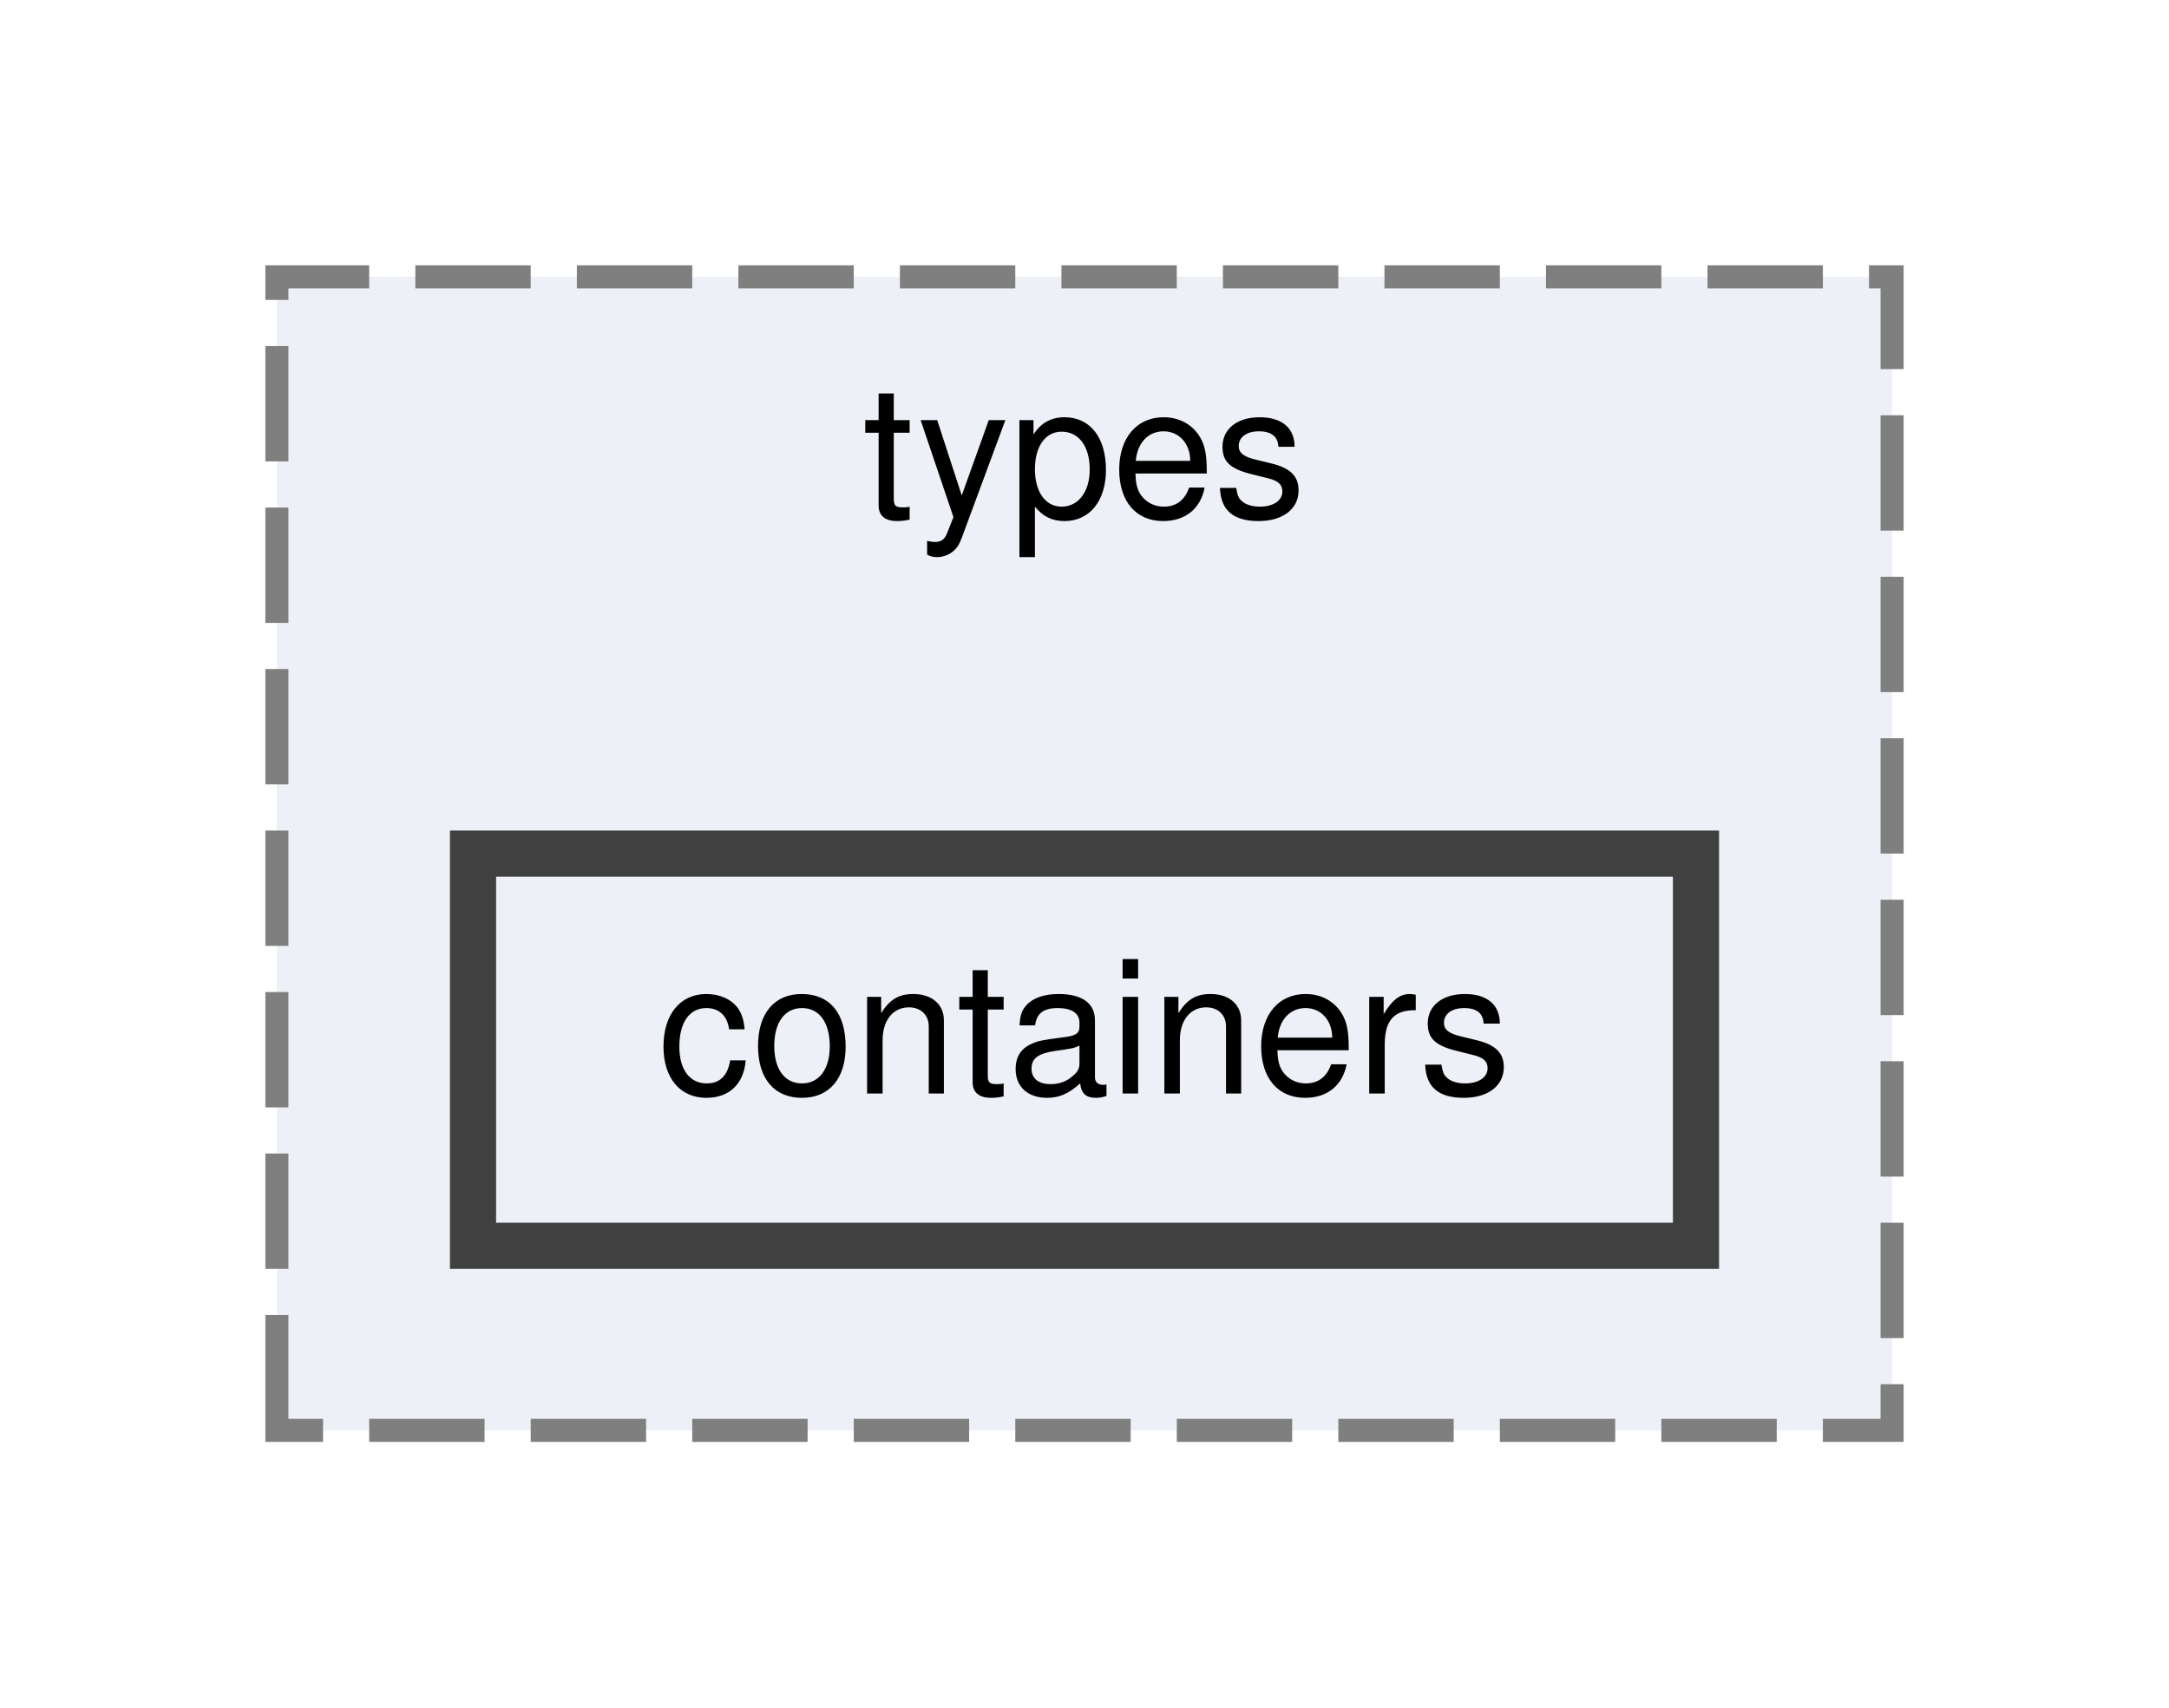
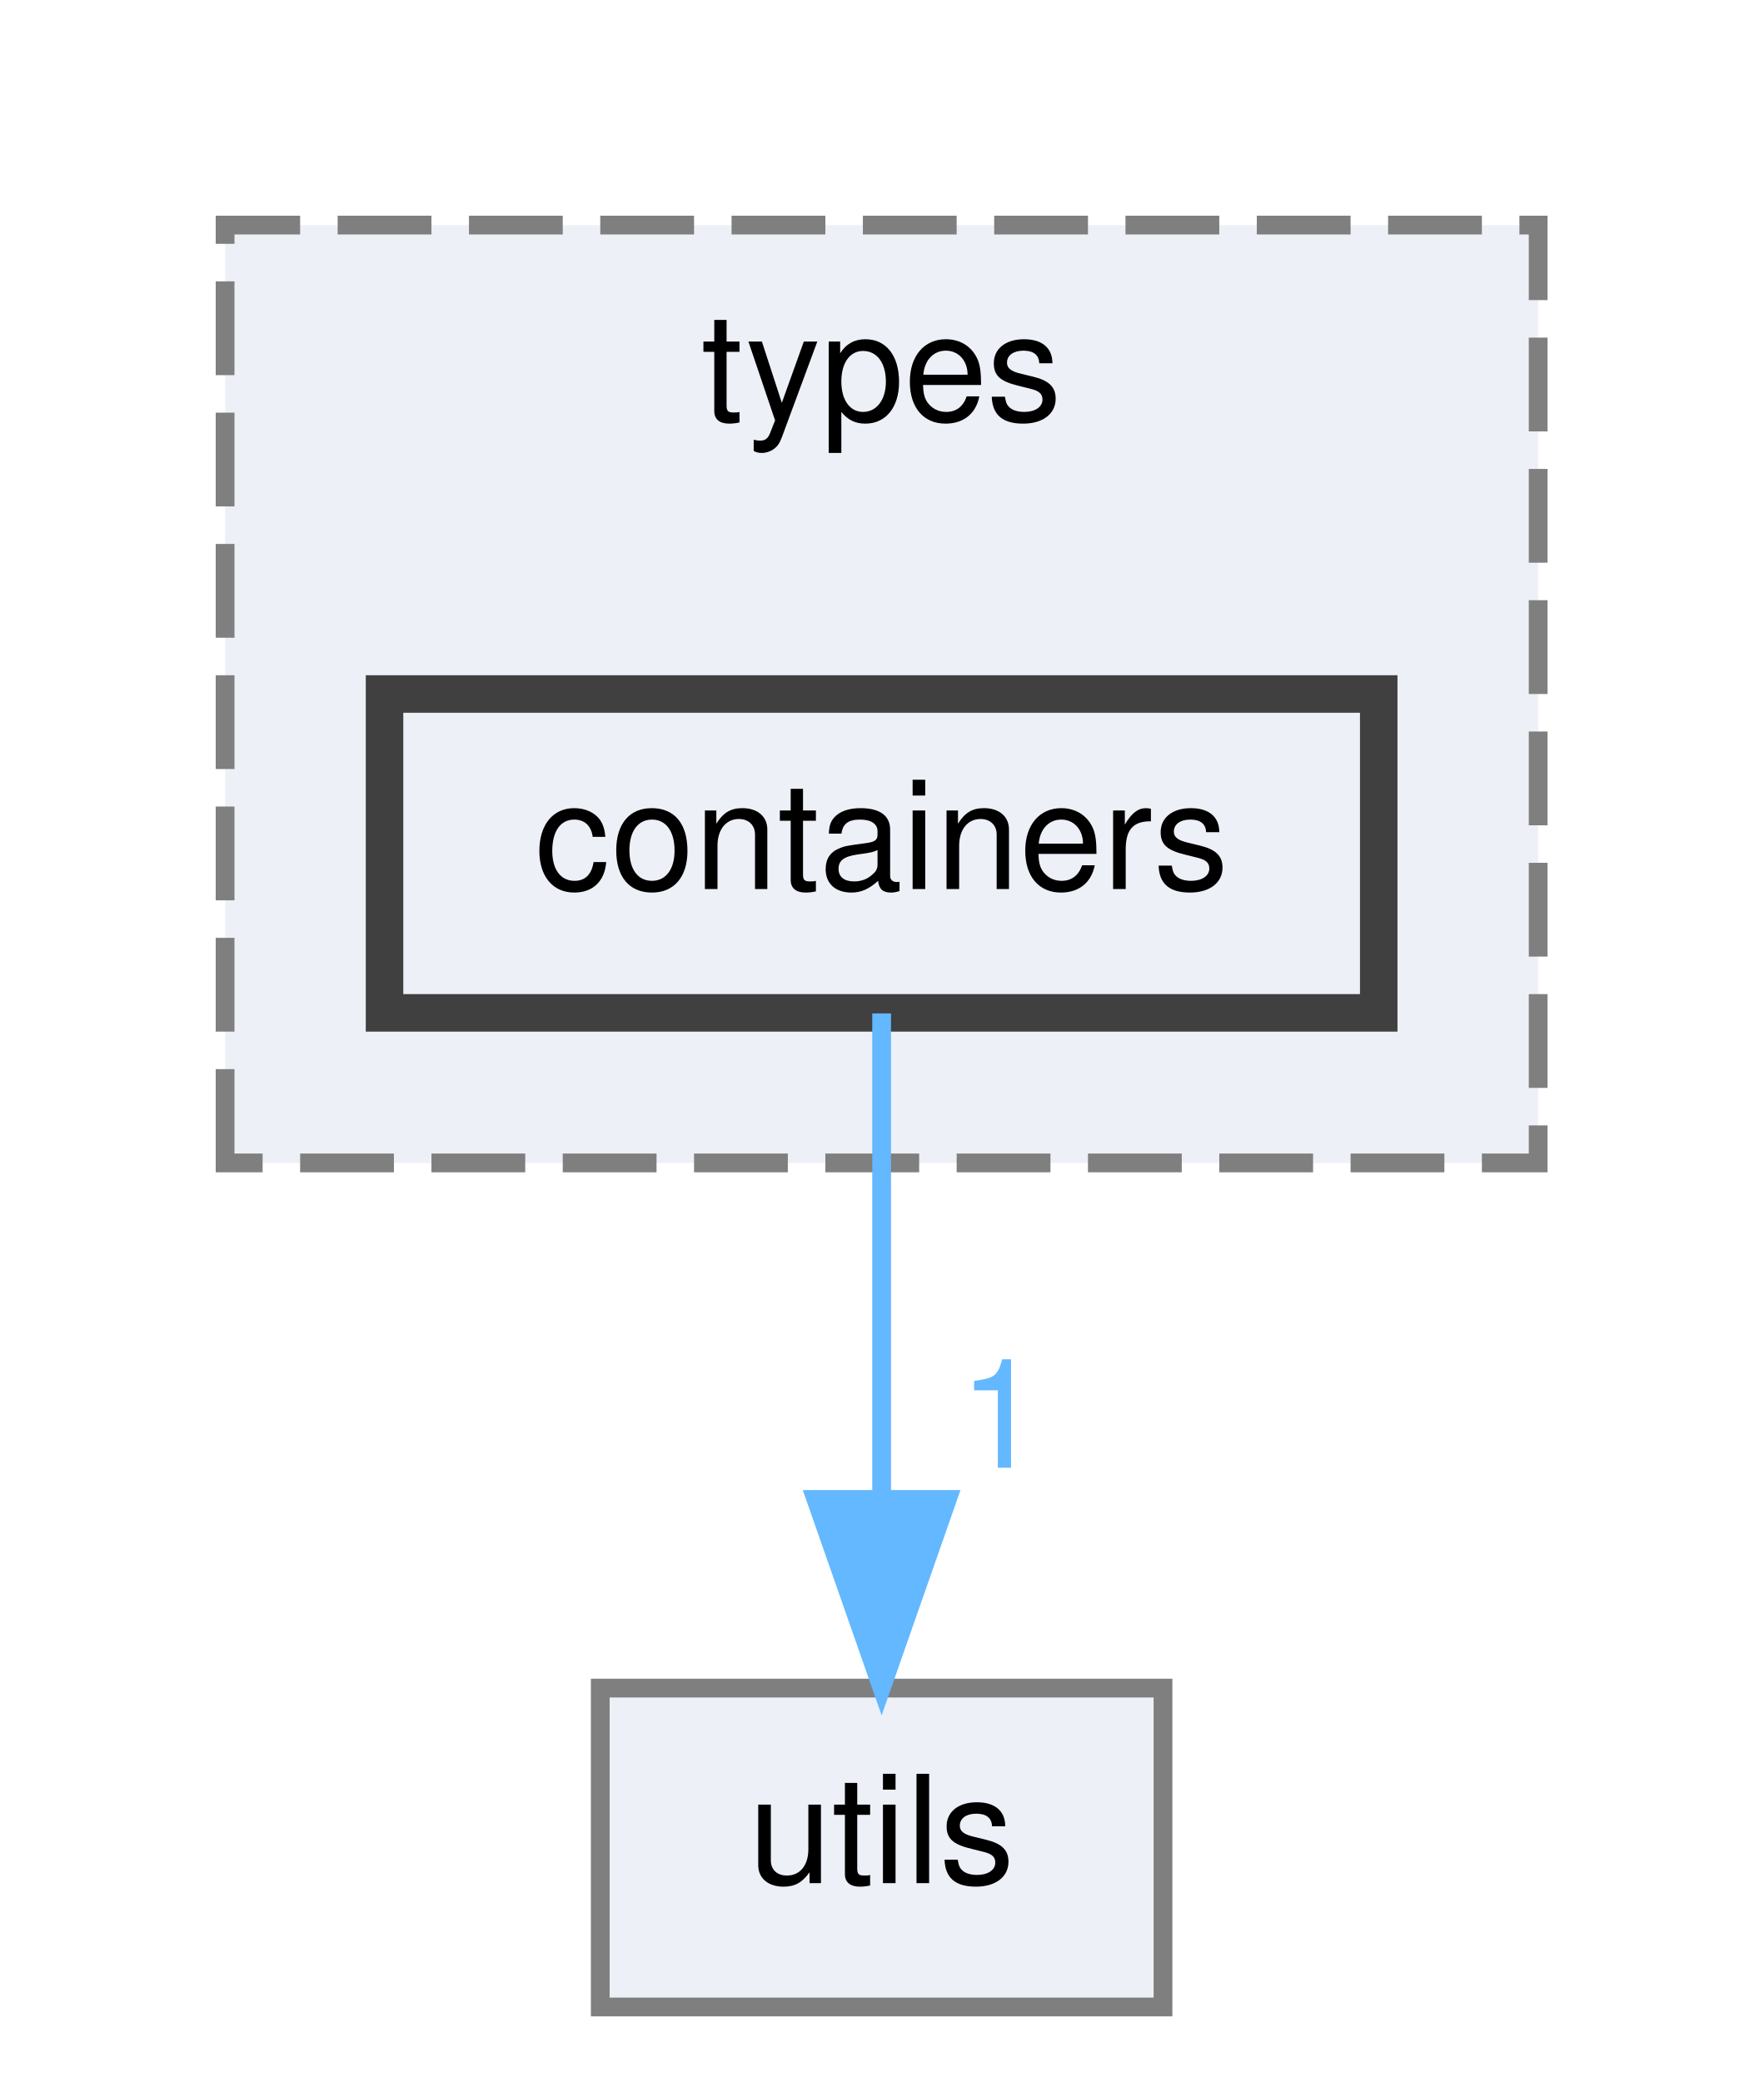
- <svg xmlns="http://www.w3.org/2000/svg" xmlns:xlink="http://www.w3.org/1999/xlink" width="94pt" height="74pt" viewBox="0.00 0.00 94.00 74.00">
-   <g id="graph0" class="graph" transform="scale(1 1) rotate(0) translate(4 70)">
+ <svg xmlns="http://www.w3.org/2000/svg" xmlns:xlink="http://www.w3.org/1999/xlink" width="94pt" height="111pt" viewBox="0.00 0.00 94.00 111.00">
+   <g id="graph0" class="graph" transform="scale(1 1) rotate(0) translate(4 107)">
    <g id="clust1" class="cluster">
      <g id="a_clust1">
        <a xlink:href="dir_0ad255a918b7fba820a1ddafed6fa637.html" target="_top" xlink:title="types">
-           <polygon fill="#edf0f7" stroke="#7f7f7f" stroke-dasharray="5,2" points="8,-8 8,-58 78,-58 78,-8 8,-8" />
-           <text text-anchor="middle" x="43" y="-47.6" font-family="Helvetica,sans-Serif" font-size="8.00">types</text>
+           <polygon fill="#edf0f7" stroke="#7f7f7f" stroke-dasharray="5,2" points="8,-45 8,-95 78,-95 78,-45 8,-45" />
+           <text text-anchor="middle" x="43" y="-84.6" font-family="Helvetica,sans-Serif" font-size="8.00">types</text>
        </a>
      </g>
    </g>
    <g id="node1" class="node">
      <g id="a_node1">
        <a xlink:href="dir_8b6452d4fcf237510550414872c232bd.html" target="_top" xlink:title="containers">
-           <polygon fill="#edf0f7" stroke="#404040" stroke-width="2" points="69.5,-33 16.5,-33 16.5,-16 69.5,-16 69.5,-33" />
-           <text text-anchor="middle" x="43" y="-22.6" font-family="Helvetica,sans-Serif" font-size="8.00">containers</text>
+           <polygon fill="#edf0f7" stroke="#404040" stroke-width="2" points="69.5,-70 16.5,-70 16.5,-53 69.5,-53 69.5,-70" />
+           <text text-anchor="middle" x="43" y="-59.6" font-family="Helvetica,sans-Serif" font-size="8.00">containers</text>
+         </a>
+       </g>
+     </g>
+     <g id="node2" class="node">
+       <g id="a_node2">
+         <a xlink:href="dir_821002d4f10779a80d4fb17bc32f21f1.html" target="_top" xlink:title="utils">
+           <polygon fill="#edf0f7" stroke="#7f7f7f" points="58,-17 28,-17 28,0 58,0 58,-17" />
+           <text text-anchor="middle" x="43" y="-6.6" font-family="Helvetica,sans-Serif" font-size="8.00">utils</text>
+         </a>
+       </g>
+     </g>
+     <g id="edge1" class="edge">
+       <g id="a_edge1">
+         <a xlink:href="dir_000001_000010.html" target="_top">
+           <path fill="none" stroke="#63b8ff" d="M43,-52.97C43,-46.19 43,-35.97 43,-27.13" />
+           <polygon fill="#63b8ff" stroke="#63b8ff" points="46.5,-27.06 43,-17.06 39.5,-27.06 46.5,-27.06" />
+         </a>
+       </g>
+       <g id="a_edge1-headlabel">
+         <a xlink:href="dir_000001_000010.html" target="_top" xlink:title="1">
+           <text text-anchor="middle" x="49.34" y="-28.75" font-family="Helvetica,sans-Serif" font-size="8.00" fill="#63b8ff">1</text>
        </a>
      </g>
    </g>
  </g>
</svg>
